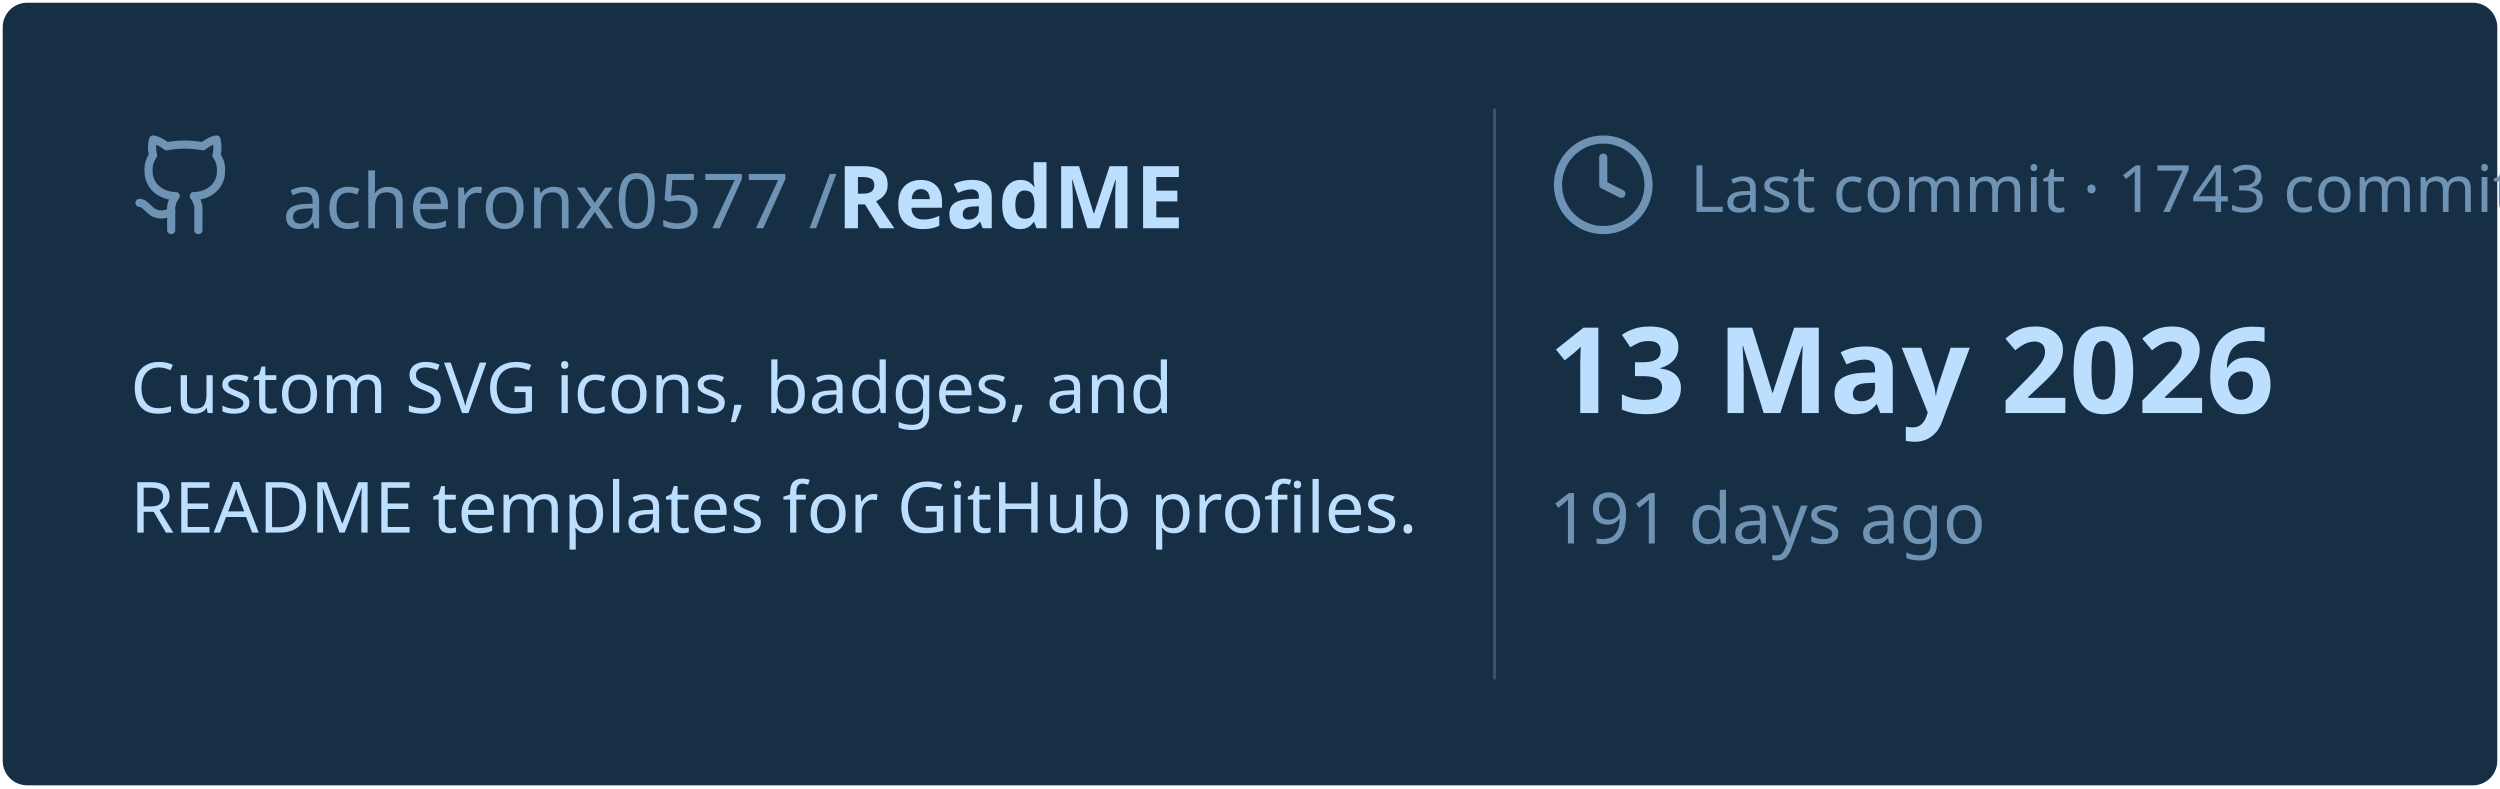
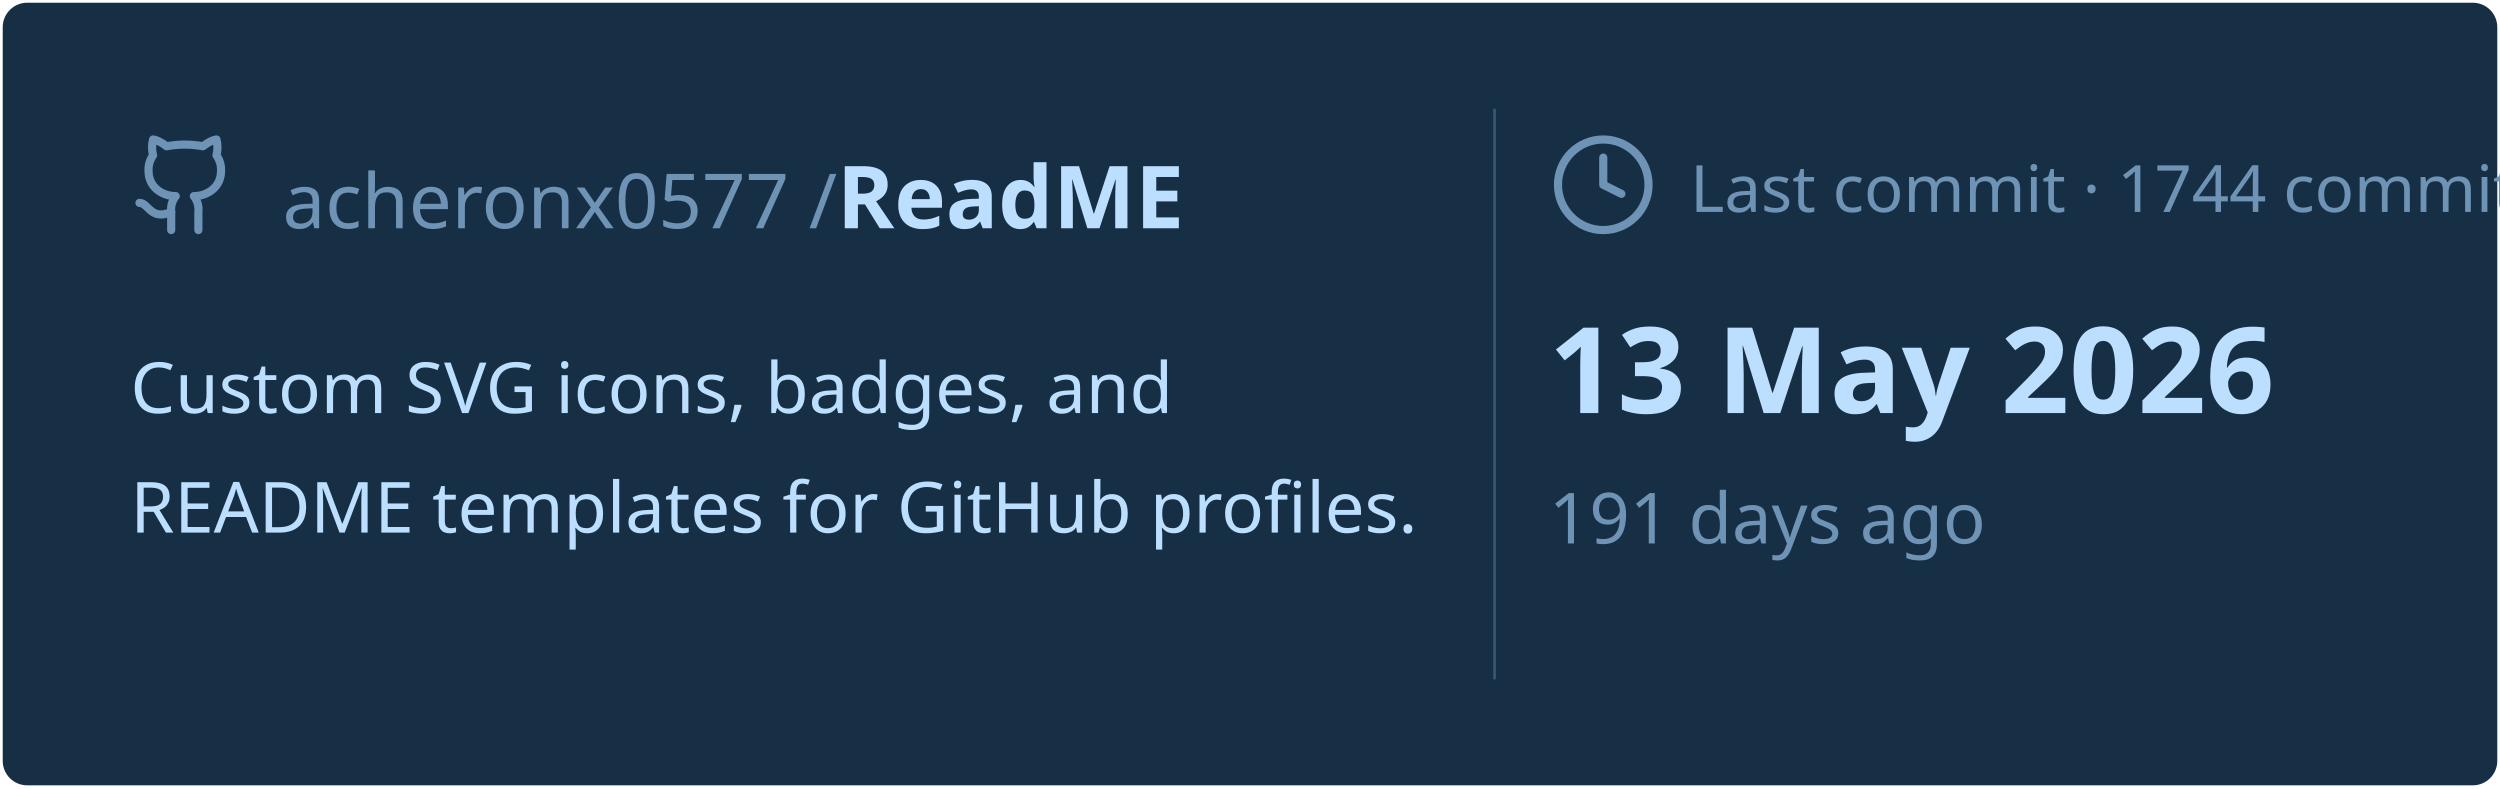
<svg xmlns="http://www.w3.org/2000/svg" viewBox="0 0 460 145" width="460px" height="145px">
  <rect stroke="#000000" stroke-opacity="0" fill="#172F45" rx="4.5" x="0.5" y="0.5" width="459" height="144" />
  <g transform="translate(24, 42)">
    <svg x="0" y="-18" width="20" height="20" viewBox="0 0 24 24" fill="none" stroke="#6E93B5" stroke-width="1.8" stroke-linecap="round" stroke-linejoin="round">
      <path d="M15 22v-4a4.8 4.8 0 0 0-1-3.5c3 0 6-2 6-5.5.08-1.25-.27-2.48-1-3.5.28-1.15.28-2.35 0-3.5 0 0-1 0-3 1.5-2.64-.5-5.36-.5-8 0C6 2 5 2 5 2c-.3 1.15-.3 2.35 0 3.5A5.403 5.403 0 0 0 4 9c0 3.5 3 5.5 6 5.5-.39.49-.68 1.05-.85 1.65-.17.6-.22 1.23-.15 1.85v4" />
      <path d="M9 18c-4.51 2-5-2-7-2" />
    </svg>
    <text x="28" y="0" font-family="&quot;Segoe UI&quot;, Ubuntu, sans-serif" font-size="14" font-weight="400" fill="#6E93B5">acheronx0577 /</text>
    <text x="130" y="0" font-family="&quot;Segoe UI&quot;, Ubuntu, sans-serif" font-size="16" font-weight="700" fill="#BDDFFF">ReadME</text>
  </g>
  <text x="24" y="76" font-family="&quot;Segoe UI&quot;, Ubuntu, sans-serif" font-size="13" font-weight="400" fill="#BDDFFF">Custom SVG icons, badges, and</text>
  <text x="24" y="98" font-family="&quot;Segoe UI&quot;, Ubuntu, sans-serif" font-size="13" font-weight="400" fill="#BDDFFF">README templates for GitHub profiles.</text>
  <line x1="275" y1="20" x2="275" y2="125" stroke="#6E93B5" stroke-width="0.5" stroke-opacity="0.4" />
  <svg x="285" y="24" width="20" height="20" viewBox="0 0 24 24" fill="none" stroke="#6E93B5" stroke-width="1.8" stroke-linecap="round" stroke-linejoin="round">
    <circle cx="12" cy="12" r="10" />
    <polyline points="12 6 12 12 16 14" />
  </svg>
-   <text x="311" y="39" font-family="&quot;Segoe UI&quot;, Ubuntu, sans-serif" font-size="12" font-weight="400" fill="#6E93B5">Last commit · 1743 commits</text>
+   <text x="311" y="39" font-family="&quot;Segoe UI&quot;, Ubuntu, sans-serif" font-size="12" font-weight="400" fill="#6E93B5">Last commit · 1744 commits</text>
  <text x="285" y="76" font-family="&quot;Segoe UI&quot;, Ubuntu, sans-serif" font-size="22" font-weight="700" fill="#BDDFFF">13 May 2026</text>
  <text x="285" y="100" font-family="&quot;Segoe UI&quot;, Ubuntu, sans-serif" font-size="13" font-weight="400" fill="#6E93B5">191 days ago</text>
</svg>
